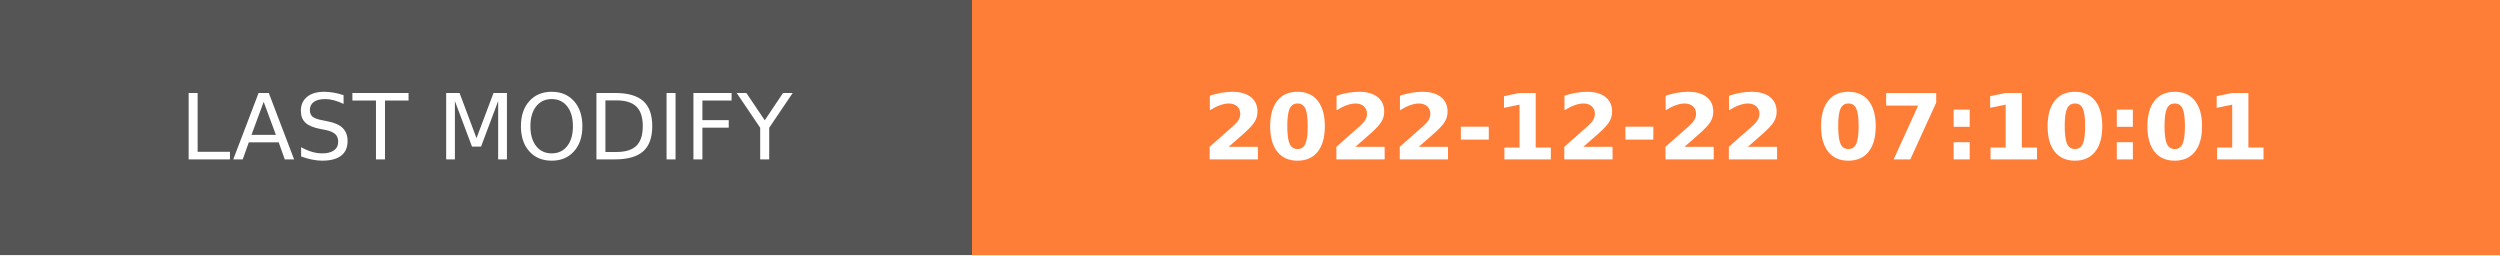
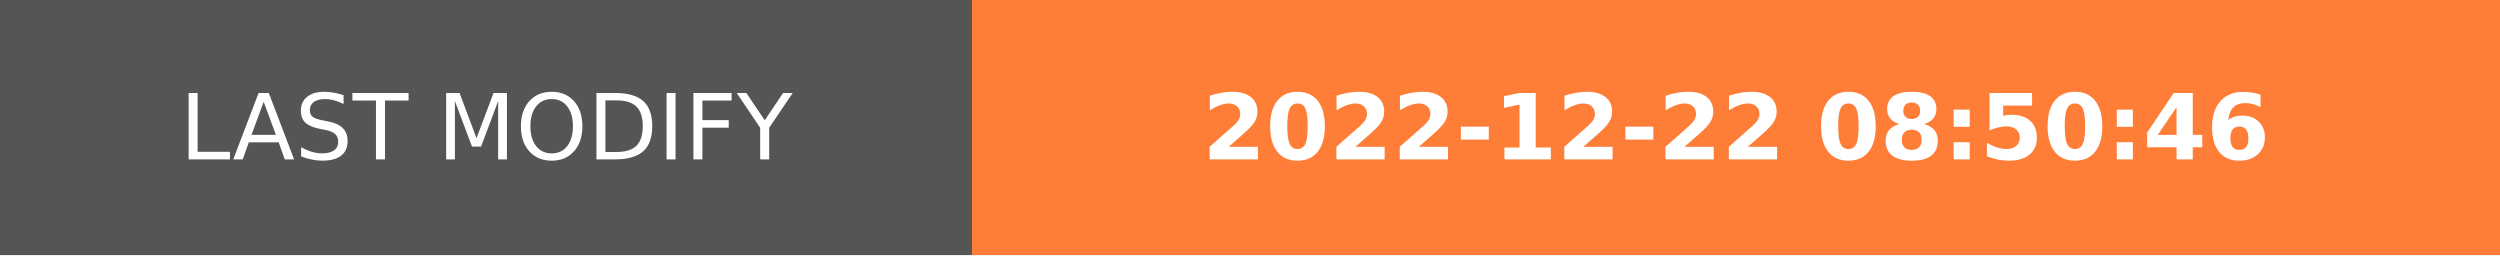
- <svg xmlns="http://www.w3.org/2000/svg" width="274.5" height="28" role="img" aria-label="LAST MODIFY: 2022-12-22 07:10:01">
+ <svg xmlns="http://www.w3.org/2000/svg" width="274.5" height="28" role="img" aria-label="LAST MODIFY: 2022-12-22 08:50:46">
  <g shape-rendering="crispEdges">
    <rect width="106.75" height="28" fill="#555" />
    <rect x="106.75" width="167.75" height="28" fill="#fe7d37" />
  </g>
  <g fill="#fff" text-anchor="middle" font-family="Verdana,Geneva,DejaVu Sans,sans-serif" text-rendering="geometricPrecision" font-size="100">
    <text transform="scale(.1)" x="533.75" y="175" textLength="827.5" fill="#fff">LAST MODIFY</text>
-     <text transform="scale(.1)" x="1906.25" y="175" textLength="1437.5" fill="#fff" font-weight="bold">2022-12-22 07:10:01</text>
+     <text transform="scale(.1)" x="1906.25" y="175" textLength="1437.5" fill="#fff" font-weight="bold">2022-12-22 08:50:46</text>
  </g>
</svg>
